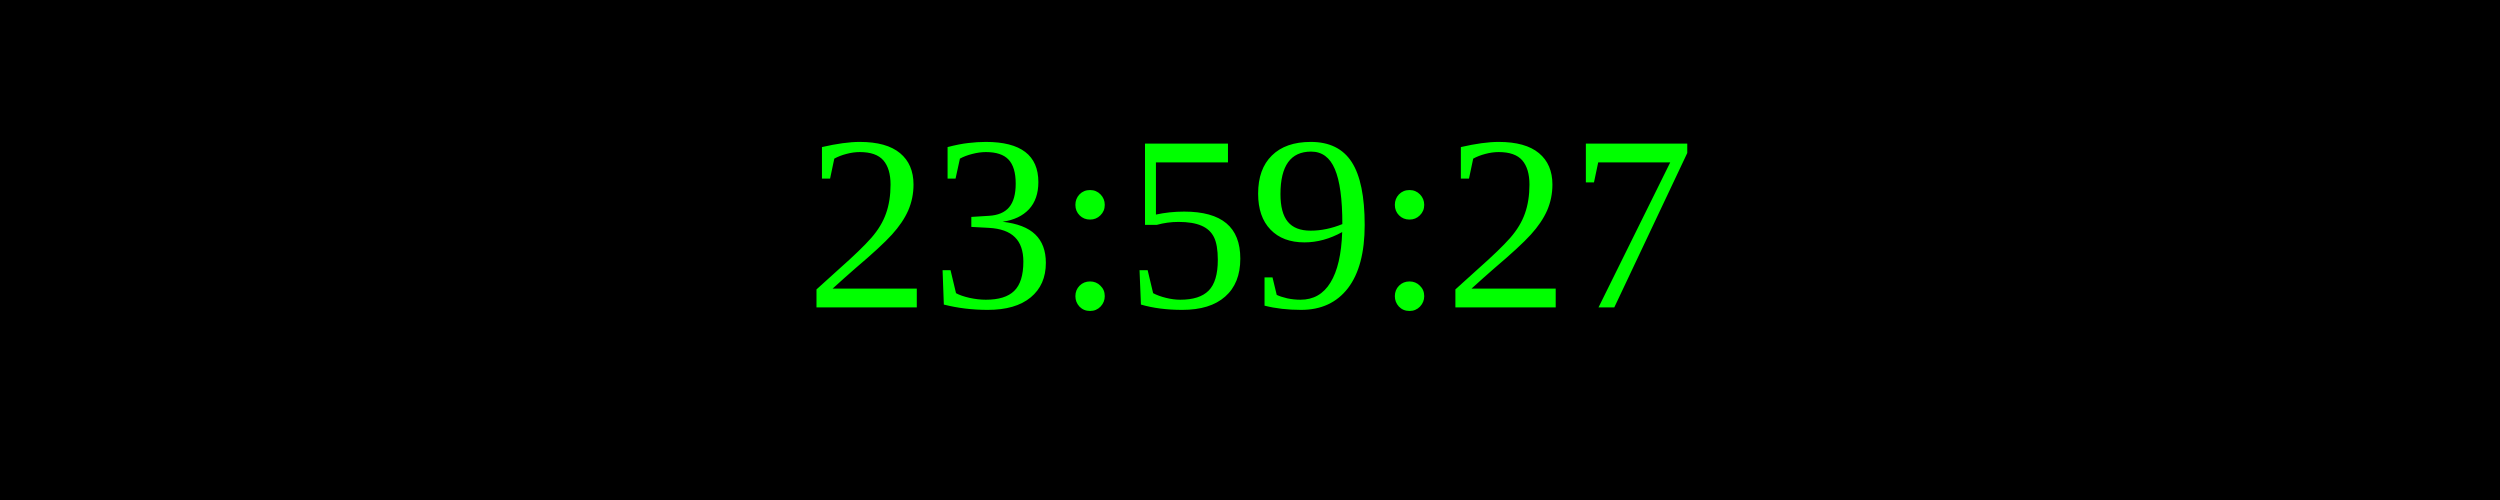
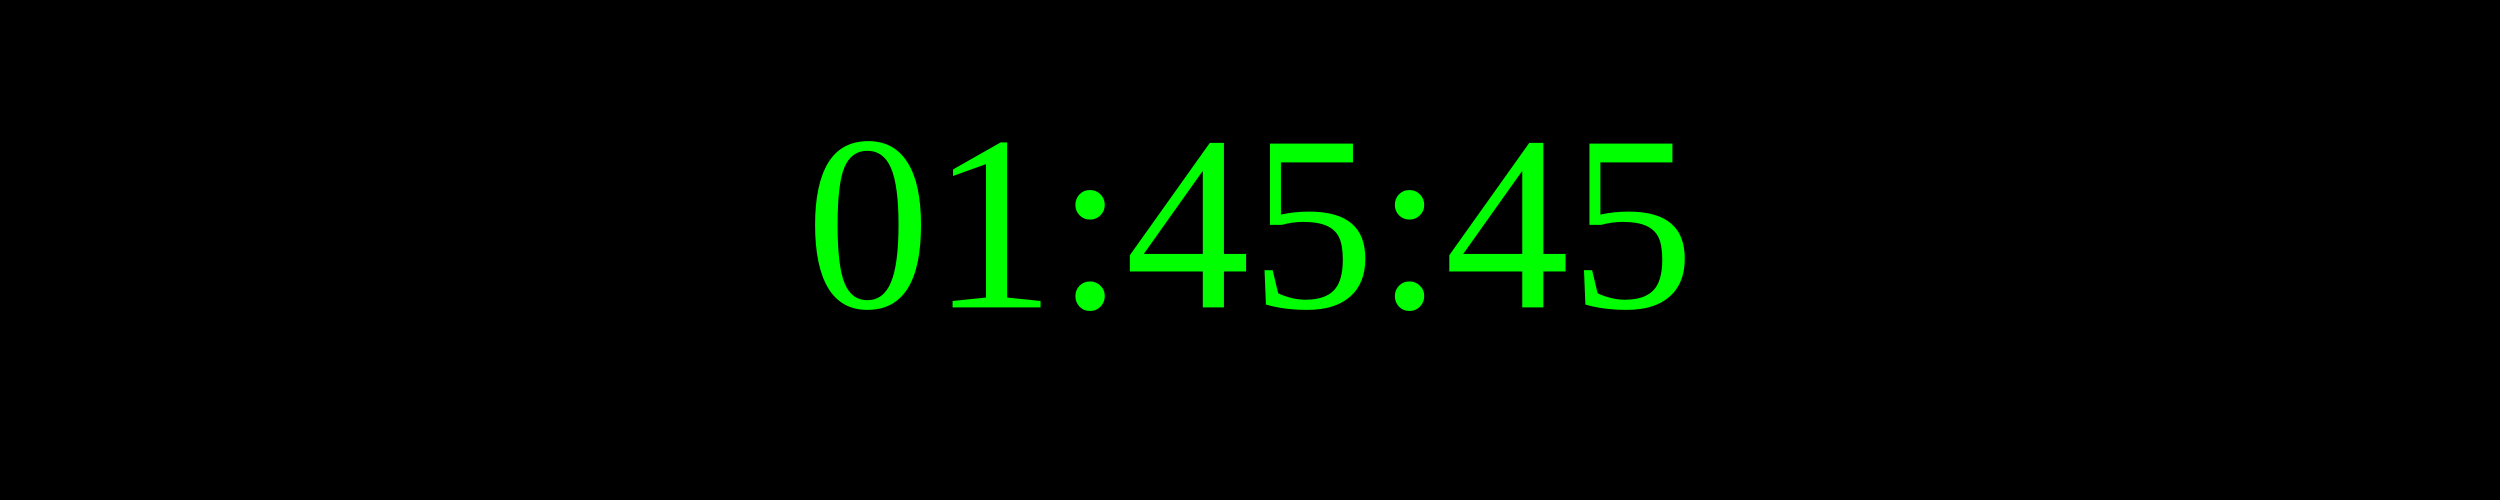
<svg xmlns="http://www.w3.org/2000/svg" width="250" height="50">
  <rect width="100%" height="100%" fill="black" />
  <text x="50%" y="50%" font-size="25" fill="lime" text-anchor="middle" dominant-baseline="middle">
- 23:59:27
+ 01:45:45
</text>
</svg>
